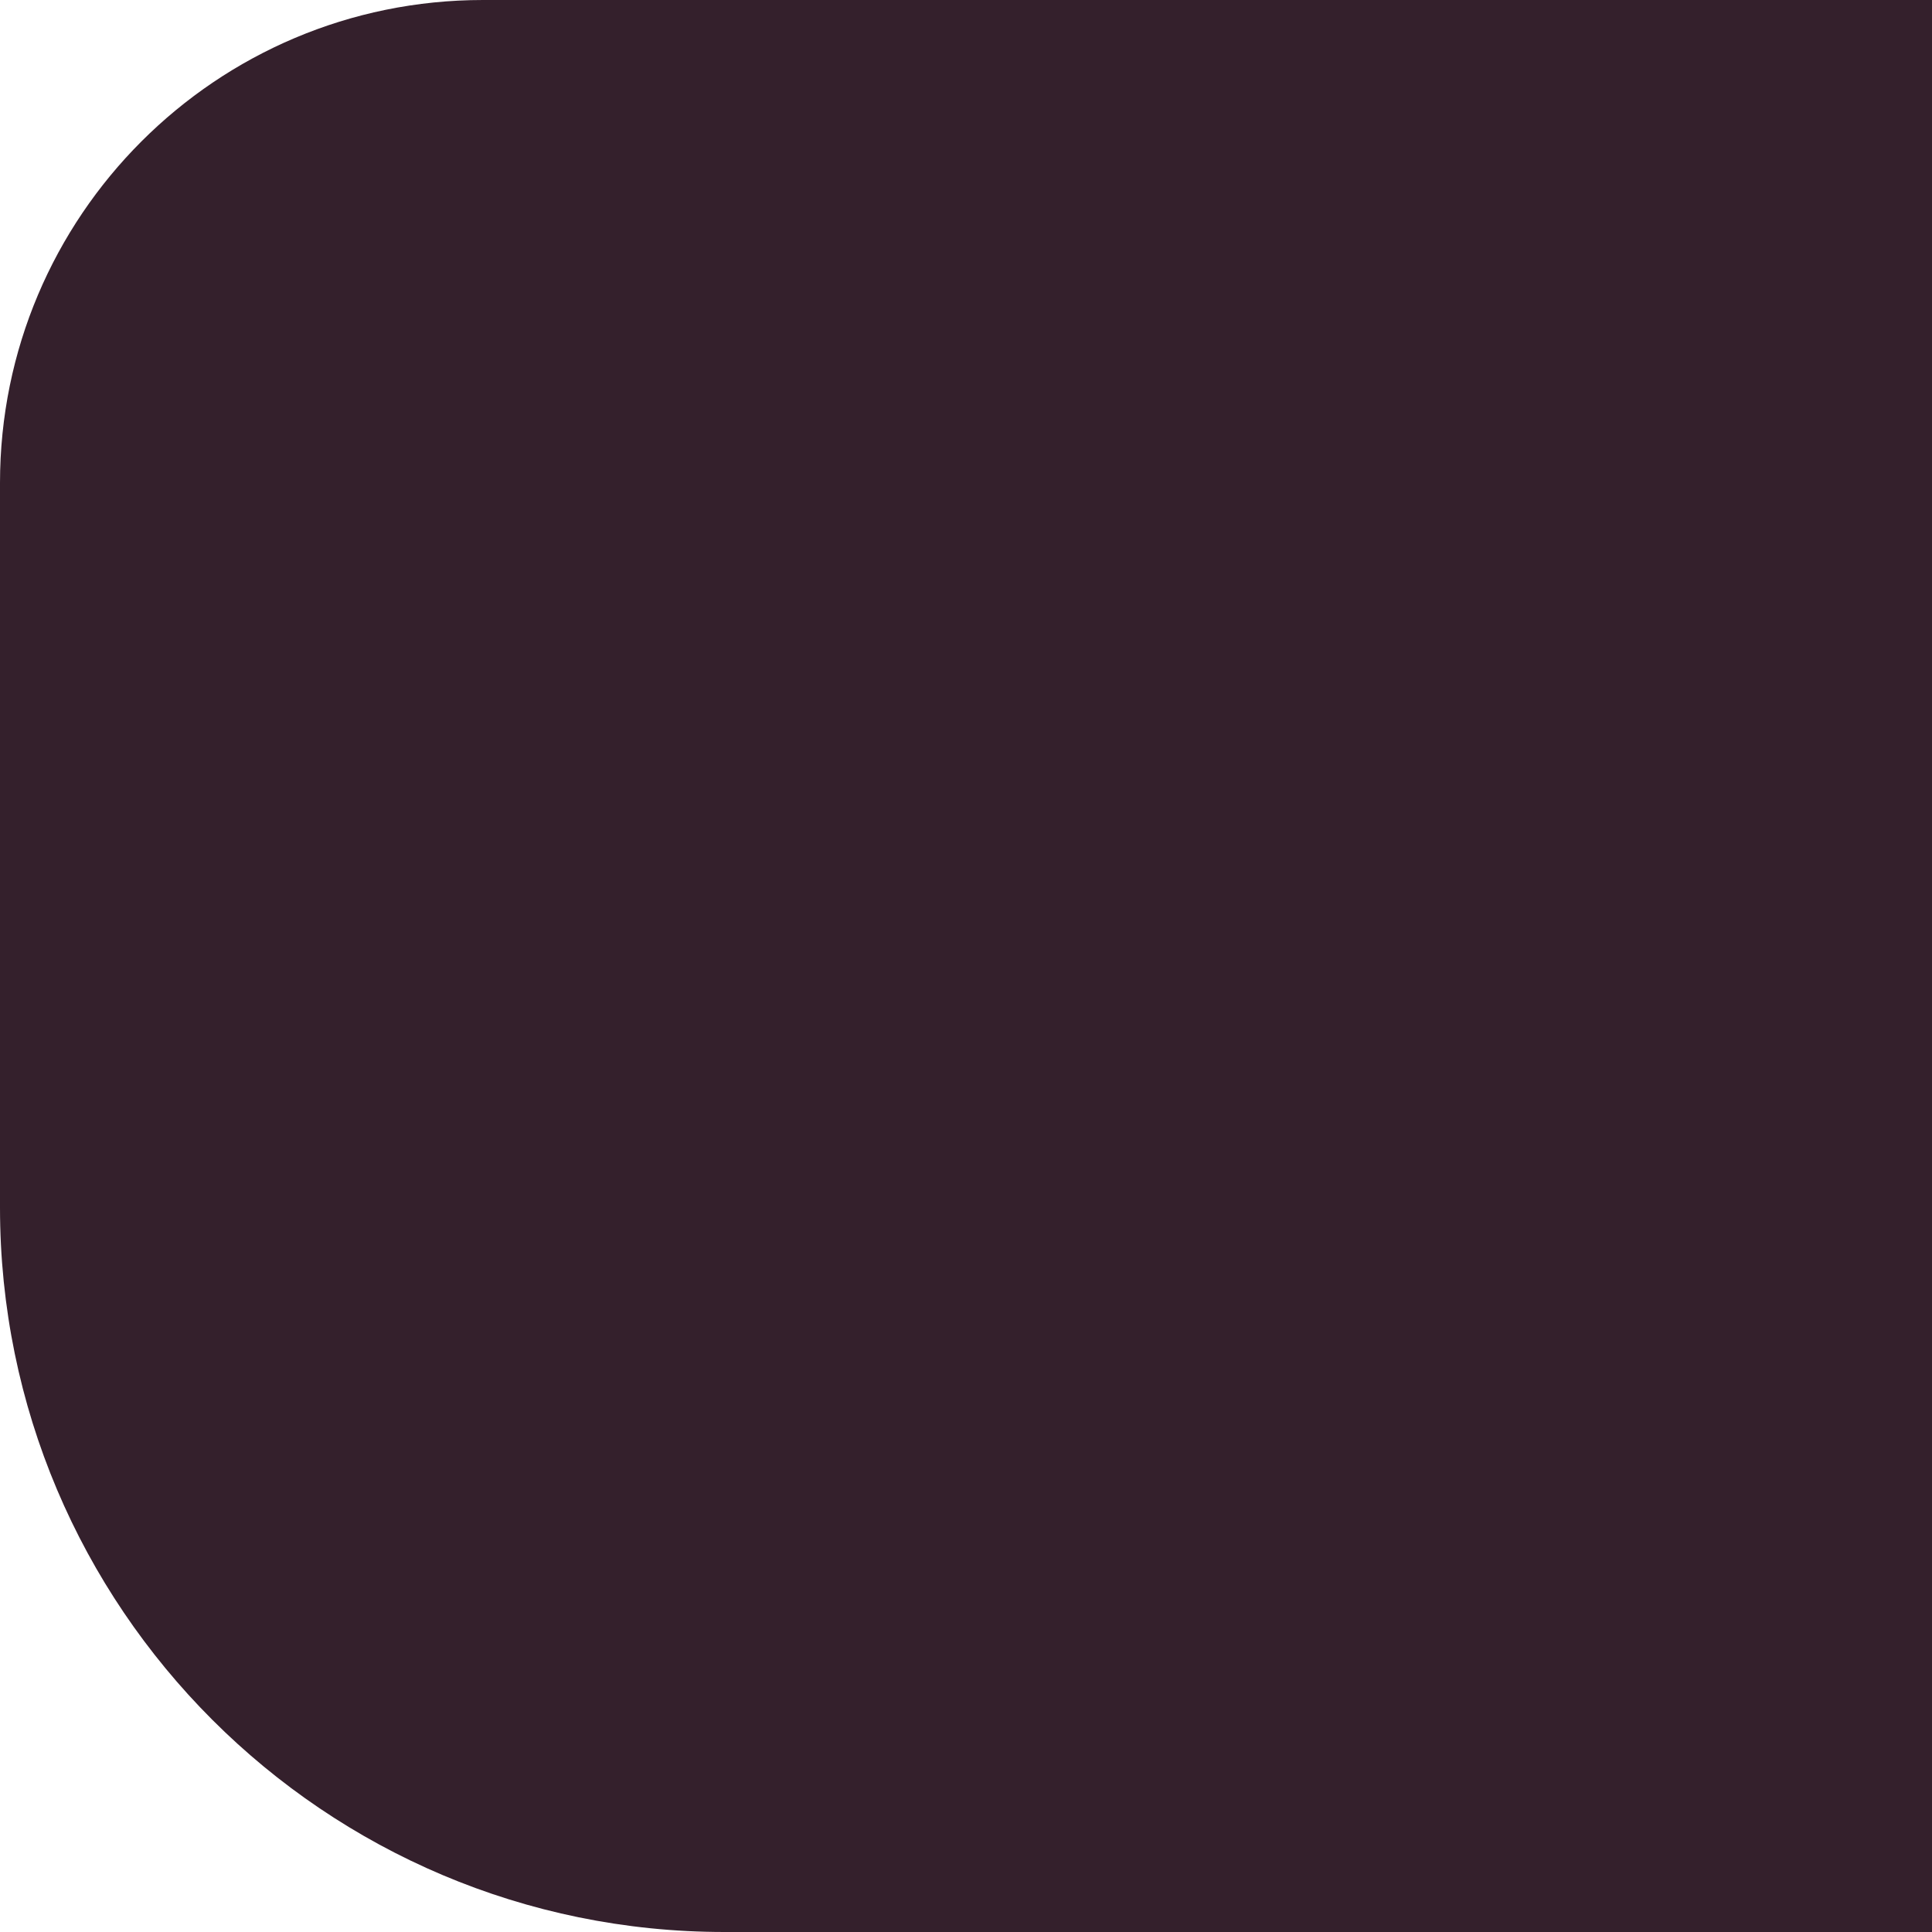
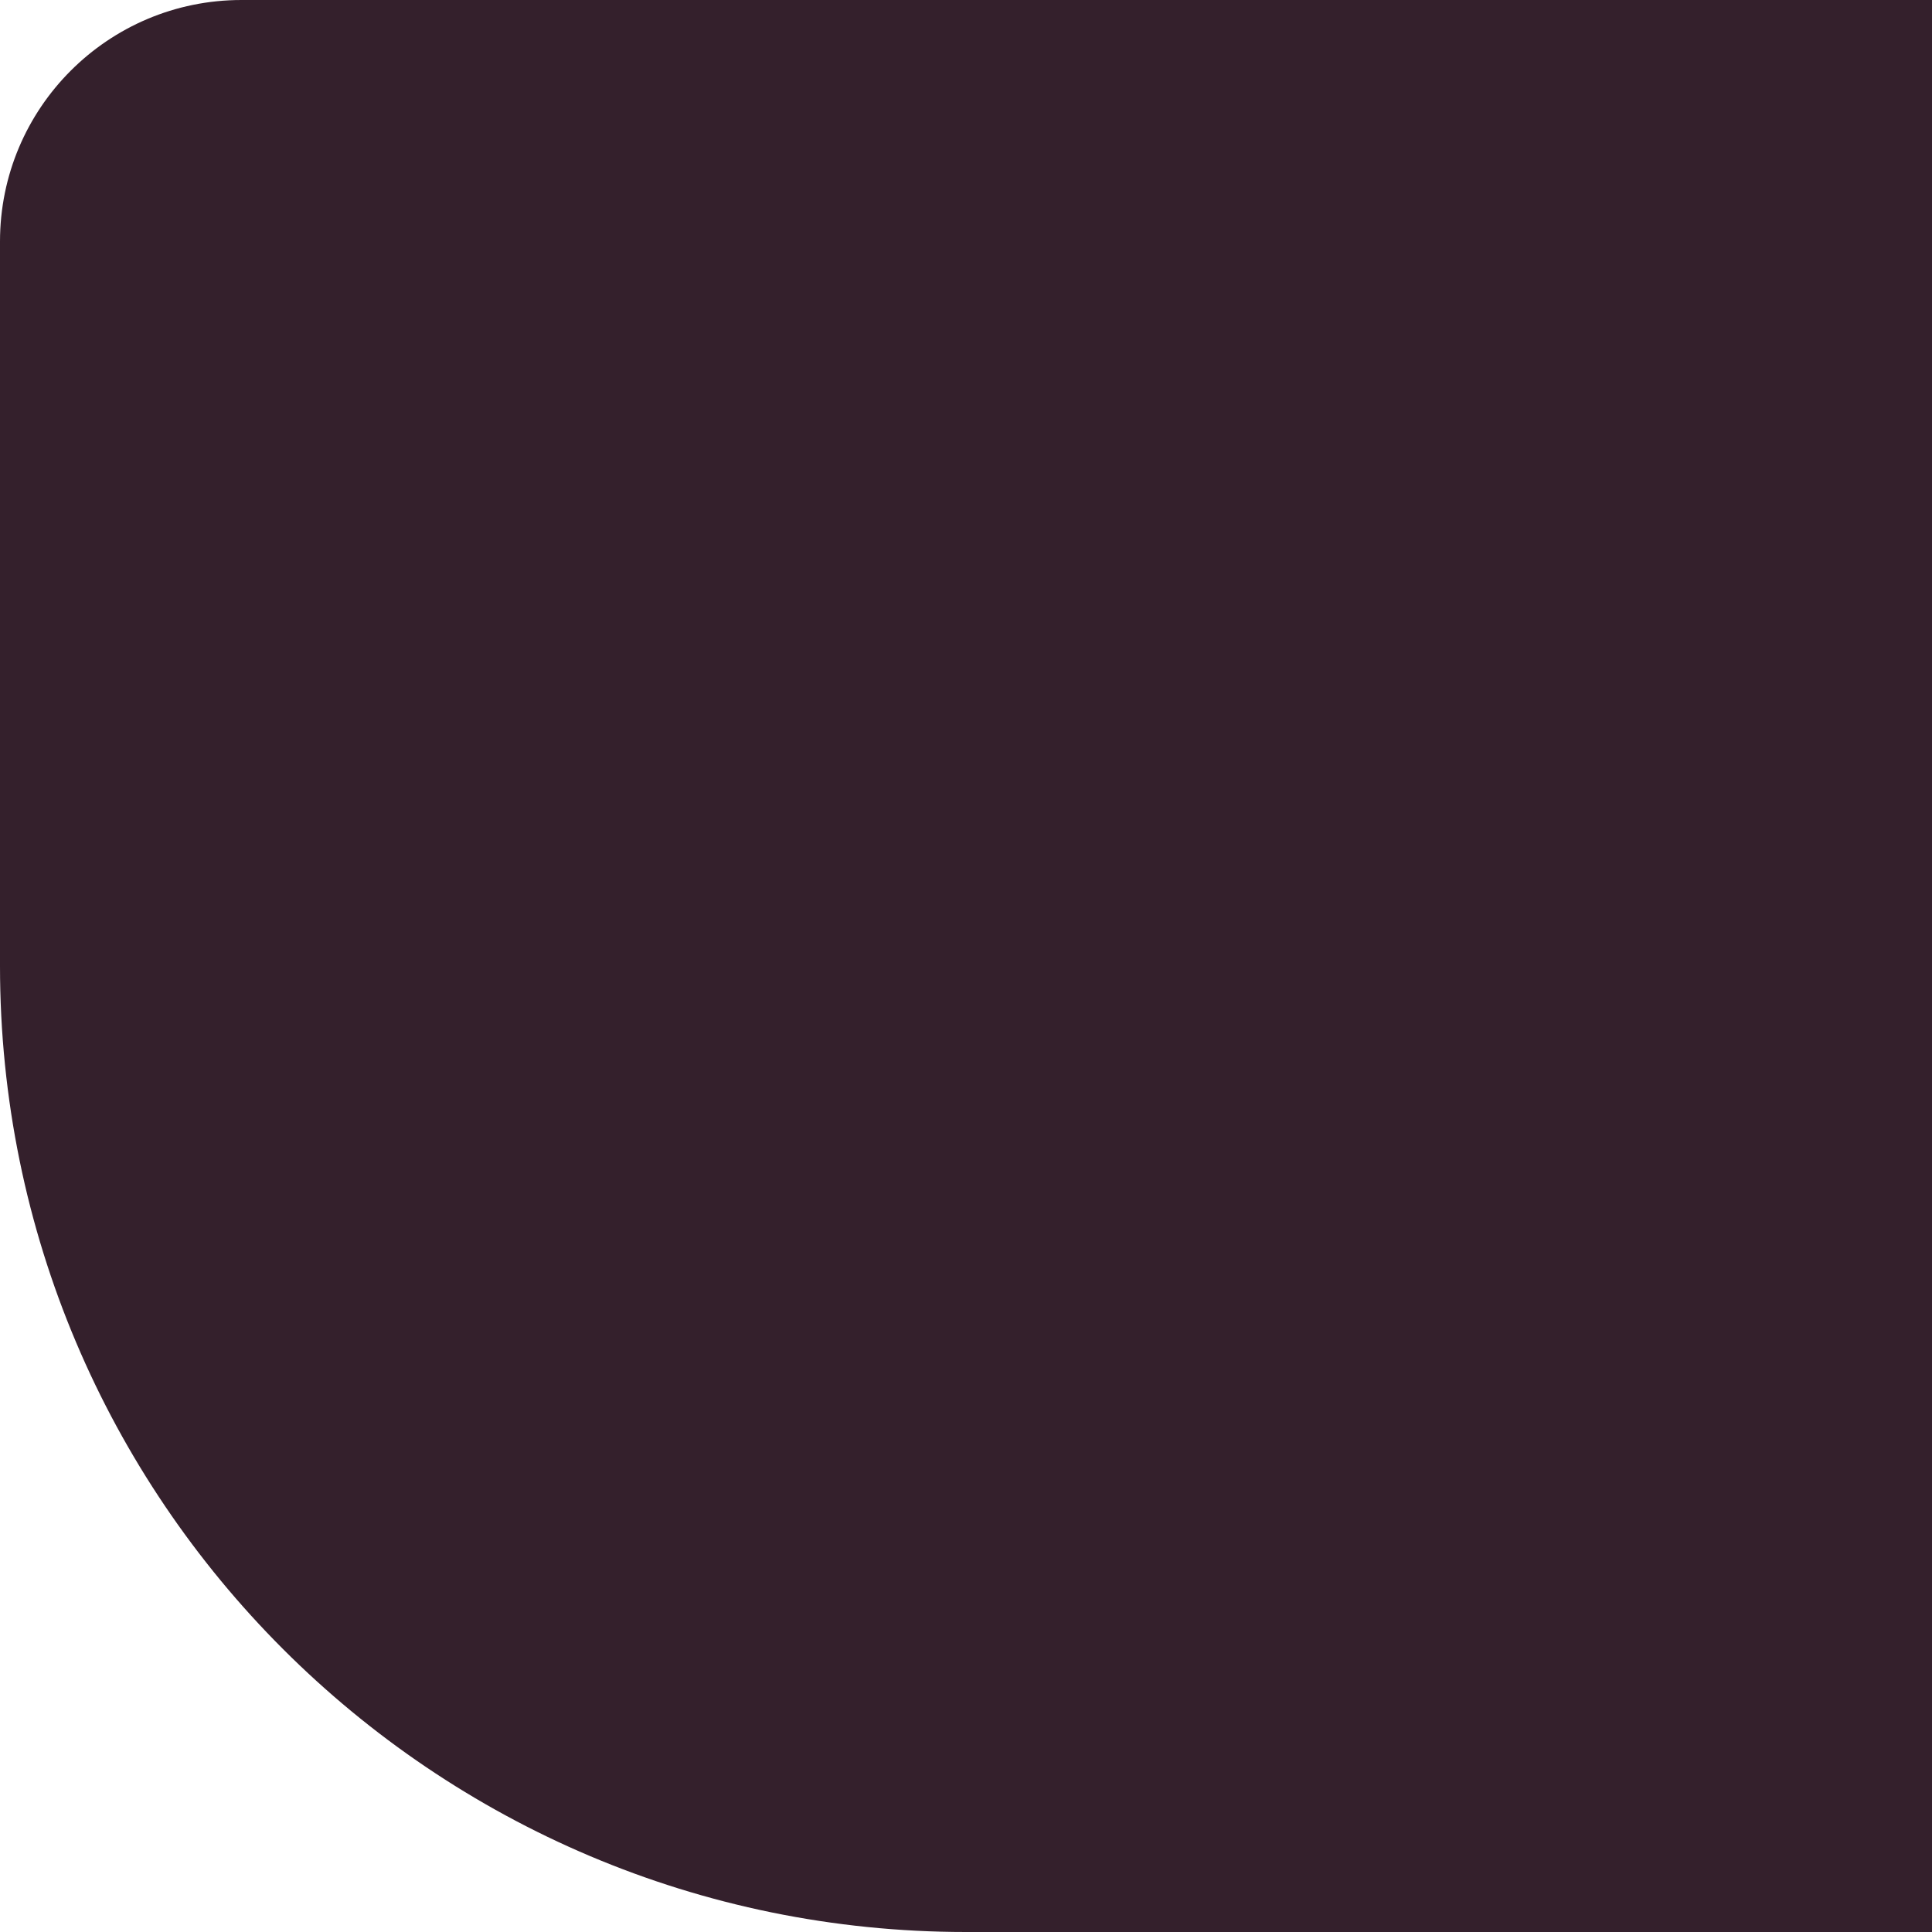
<svg xmlns="http://www.w3.org/2000/svg" width="64" height="64" viewBox="0 0 64 64">
-   <path d="M16 0 H64 V64 H24 C10.75 64 0 53.25 0 40 V16 C0 7.16 7.16 0 16 0 Z" fill="#34202c" />
+   <path d="M8 0 H64 V64 H32 C14.33 64 0 49.67 0 32 V8 C0 3.58 3.58 0 8 0 Z" fill="#34202c" />
</svg>
